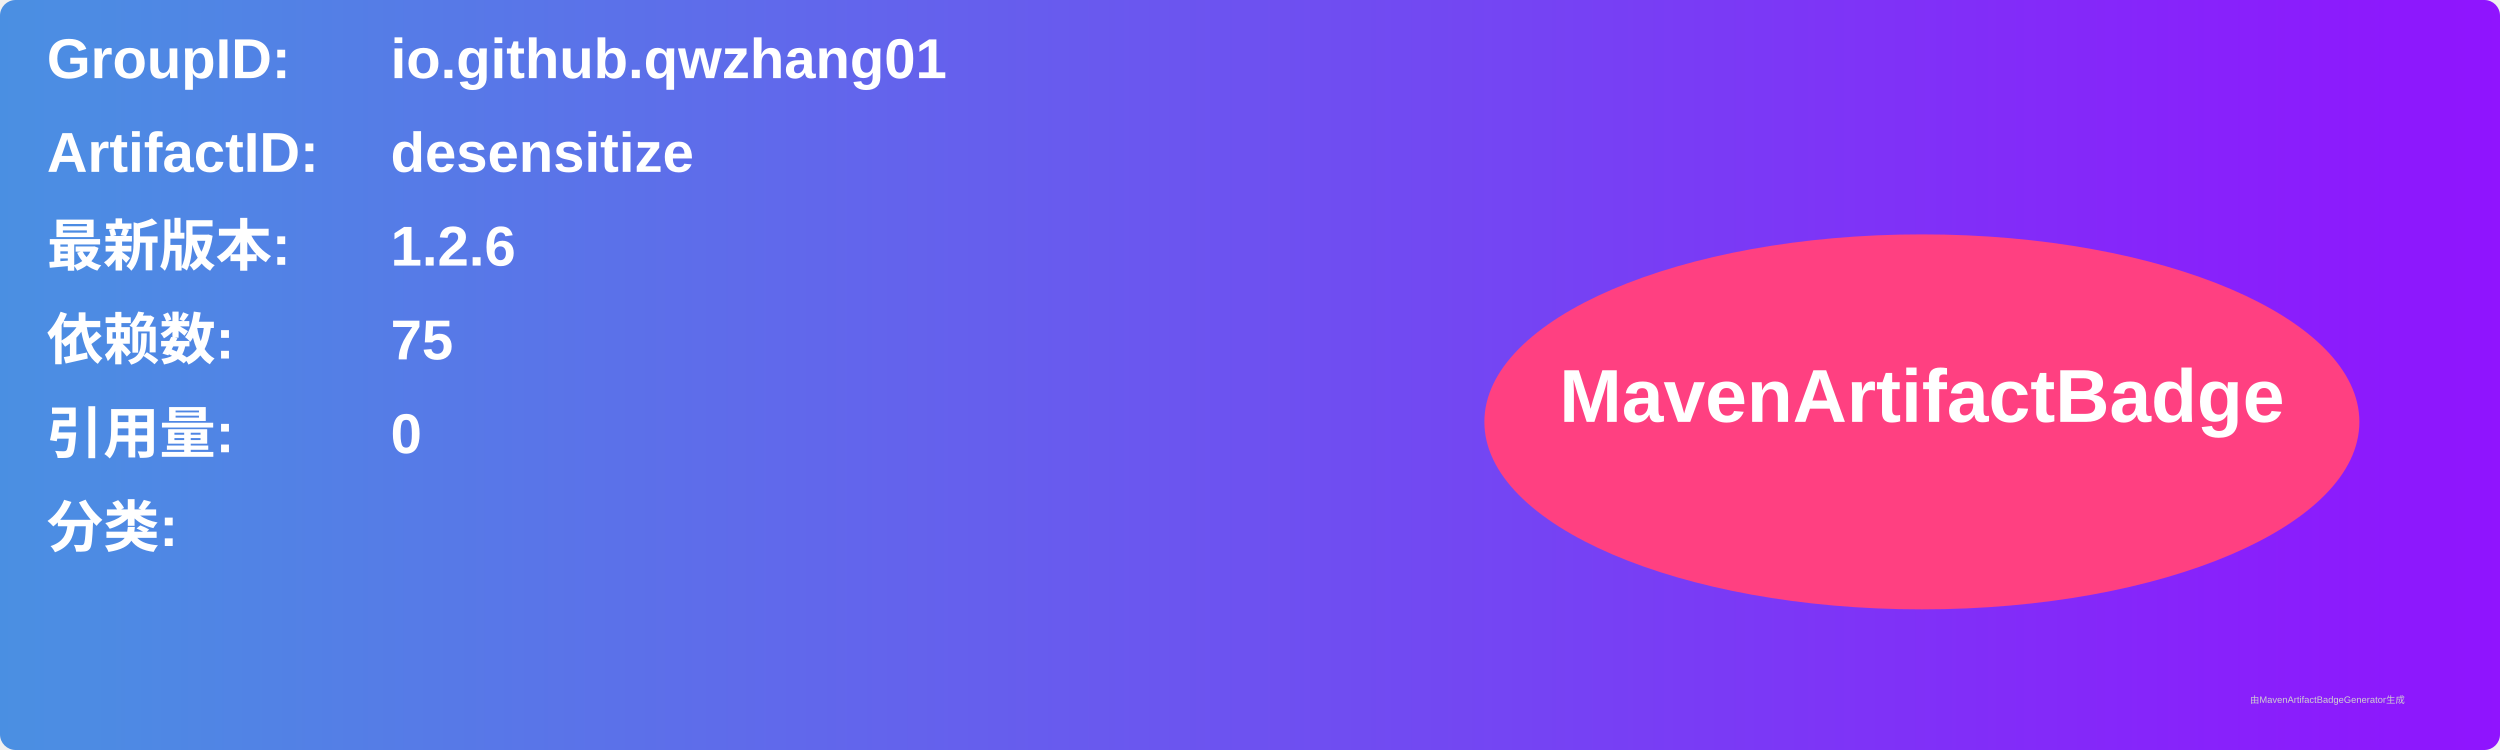
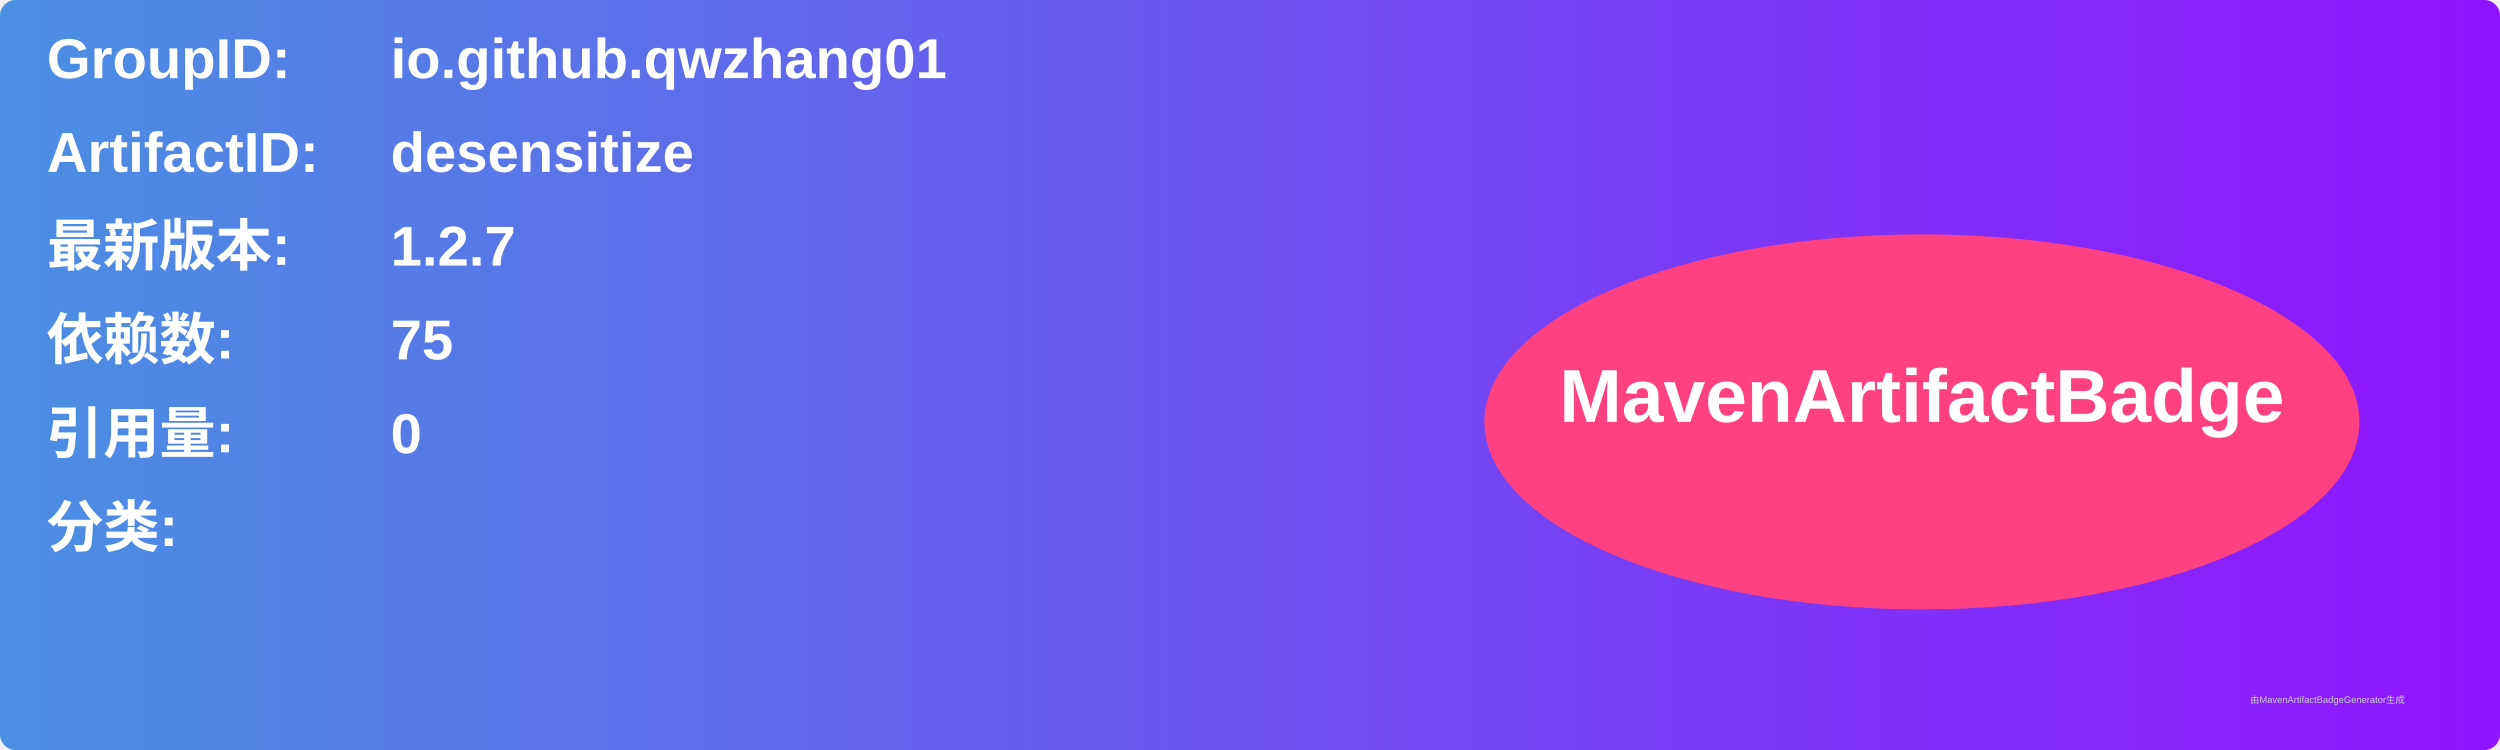
<svg xmlns="http://www.w3.org/2000/svg" width="800" height="240" viewBox="0 0 800 240">
  <linearGradient id="grad" x1="0%" y1="0%" x2="100%" y2="0%">
    <stop offset="0%" stop-color="#4a90e2" />
    <stop offset="100%" stop-color="#9013fe" />
  </linearGradient>
  <rect width="100%" height="100%" rx="5" ry="5" fill="url(#grad)" />
  <g transform="translate(15, 15)">
    <text x="0" y="10" font-family="Arial" font-size="18" fill="white" font-weight="bold" width="260">GroupID:</text>
    <text x="110" y="10" font-family="Arial" font-size="18" fill="white" font-weight="bold" width="460">io.github.qwzhang01</text>
    <text x="0" y="40" font-family="Arial" font-size="18" fill="white" font-weight="bold" width="260">ArtifactID:</text>
    <text x="110" y="40" font-family="Arial" font-size="18" fill="white" font-weight="bold" width="460">desensitize</text>
    <text x="0" y="70" font-family="Arial" font-size="18" fill="white" font-weight="bold">最新版本:</text>
    <text x="110" y="70" font-family="Arial" font-size="18" fill="white" font-weight="bold">
-       <tspan font-weight="bold">1.2.6</tspan>
+       <tspan font-weight="bold">1.2.7</tspan>
    </text>
    <text x="0" y="100" font-family="Arial" font-size="18" fill="white" font-weight="bold">依赖数: </text>
    <text x="110" y="100" font-family="Arial" font-size="18" fill="white">
      <tspan font-weight="bold">75</tspan>
    </text>
    <text x="0" y="130" font-family="Arial" font-size="18" fill="white" font-weight="bold">引用量: </text>
    <text x="110" y="130" font-family="Arial" font-size="18" fill="white">
      <tspan font-weight="bold">0</tspan>
    </text>
    <text x="0" y="160" font-family="Arial" font-size="18" fill="white" font-weight="bold">分类:</text>
    <text x="10" y="190" font-family="Arial" font-size="10" fill="white">
      <tspan font-weight="bold" />
    </text>
    <ellipse cx="600" cy="120" rx="140" ry="60" fill="#ff4081" />
    <text x="600" y="120" text-anchor="middle" font-family="Arial" font-size="24" fill="white" font-weight="bold">MavenArtifactBadge</text>
  </g>
  <text x="720" y="225" font-family="Arial" font-size="3" fill="#d0d0d0">由MavenArtifactBadgeGenerator生成</text>
</svg>
